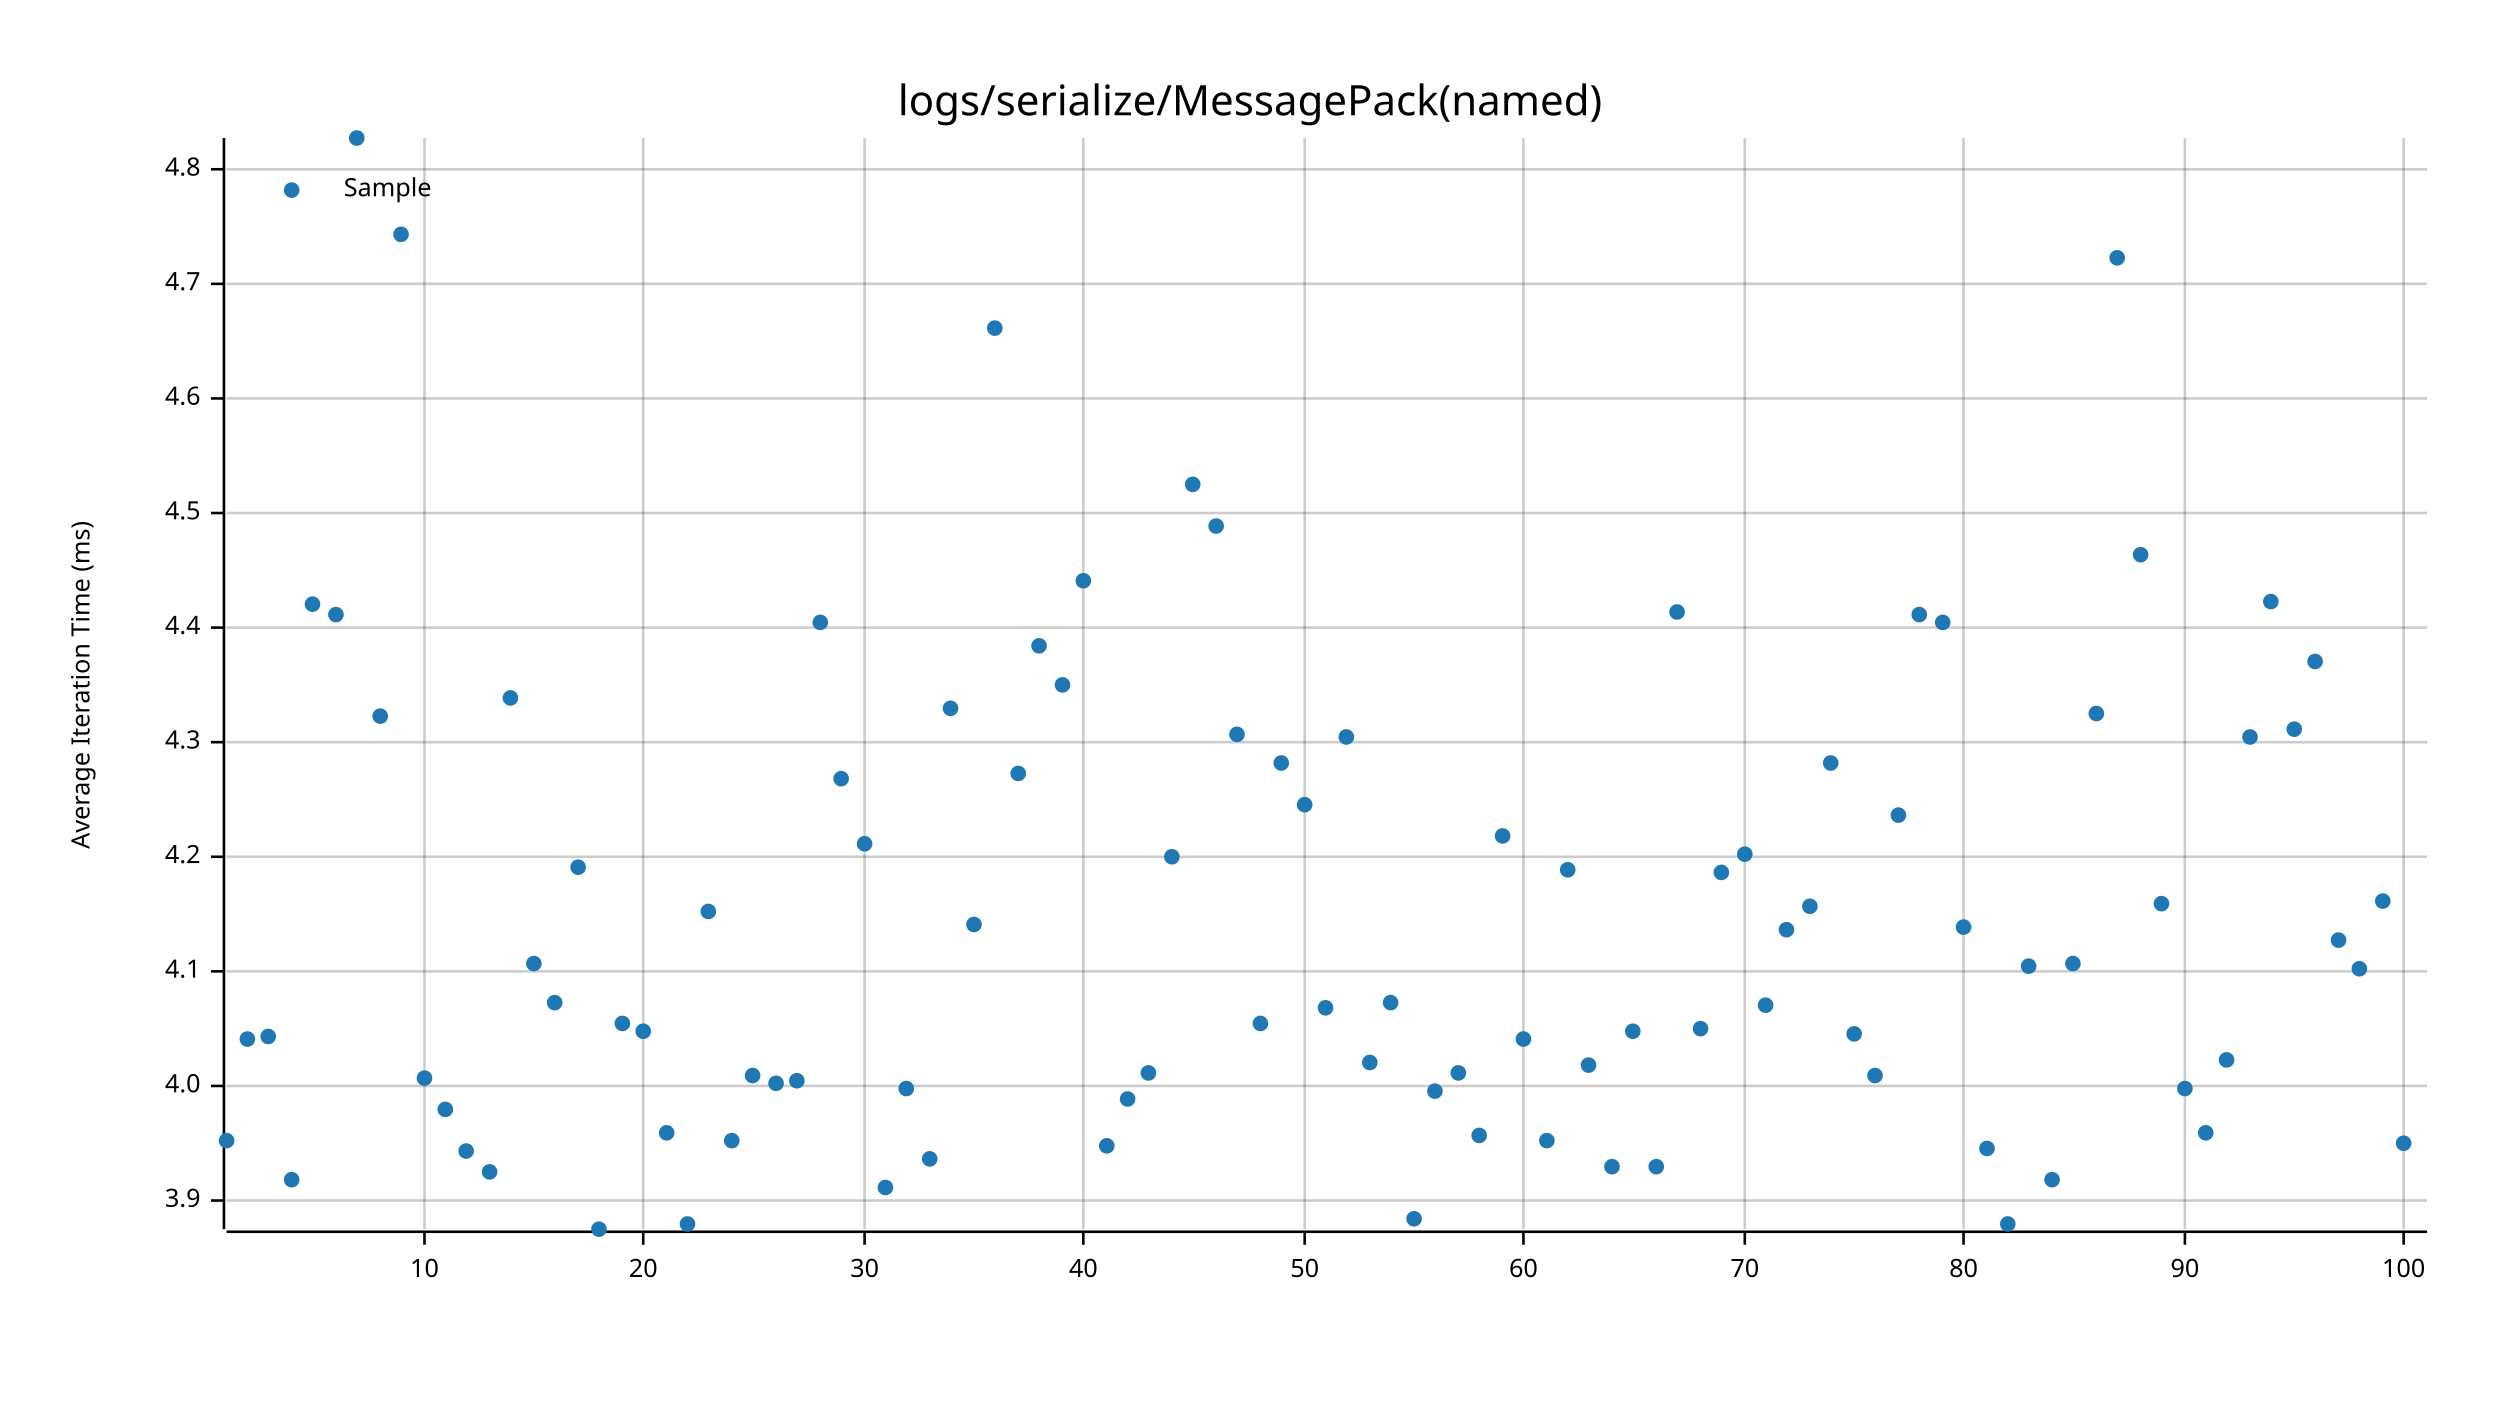
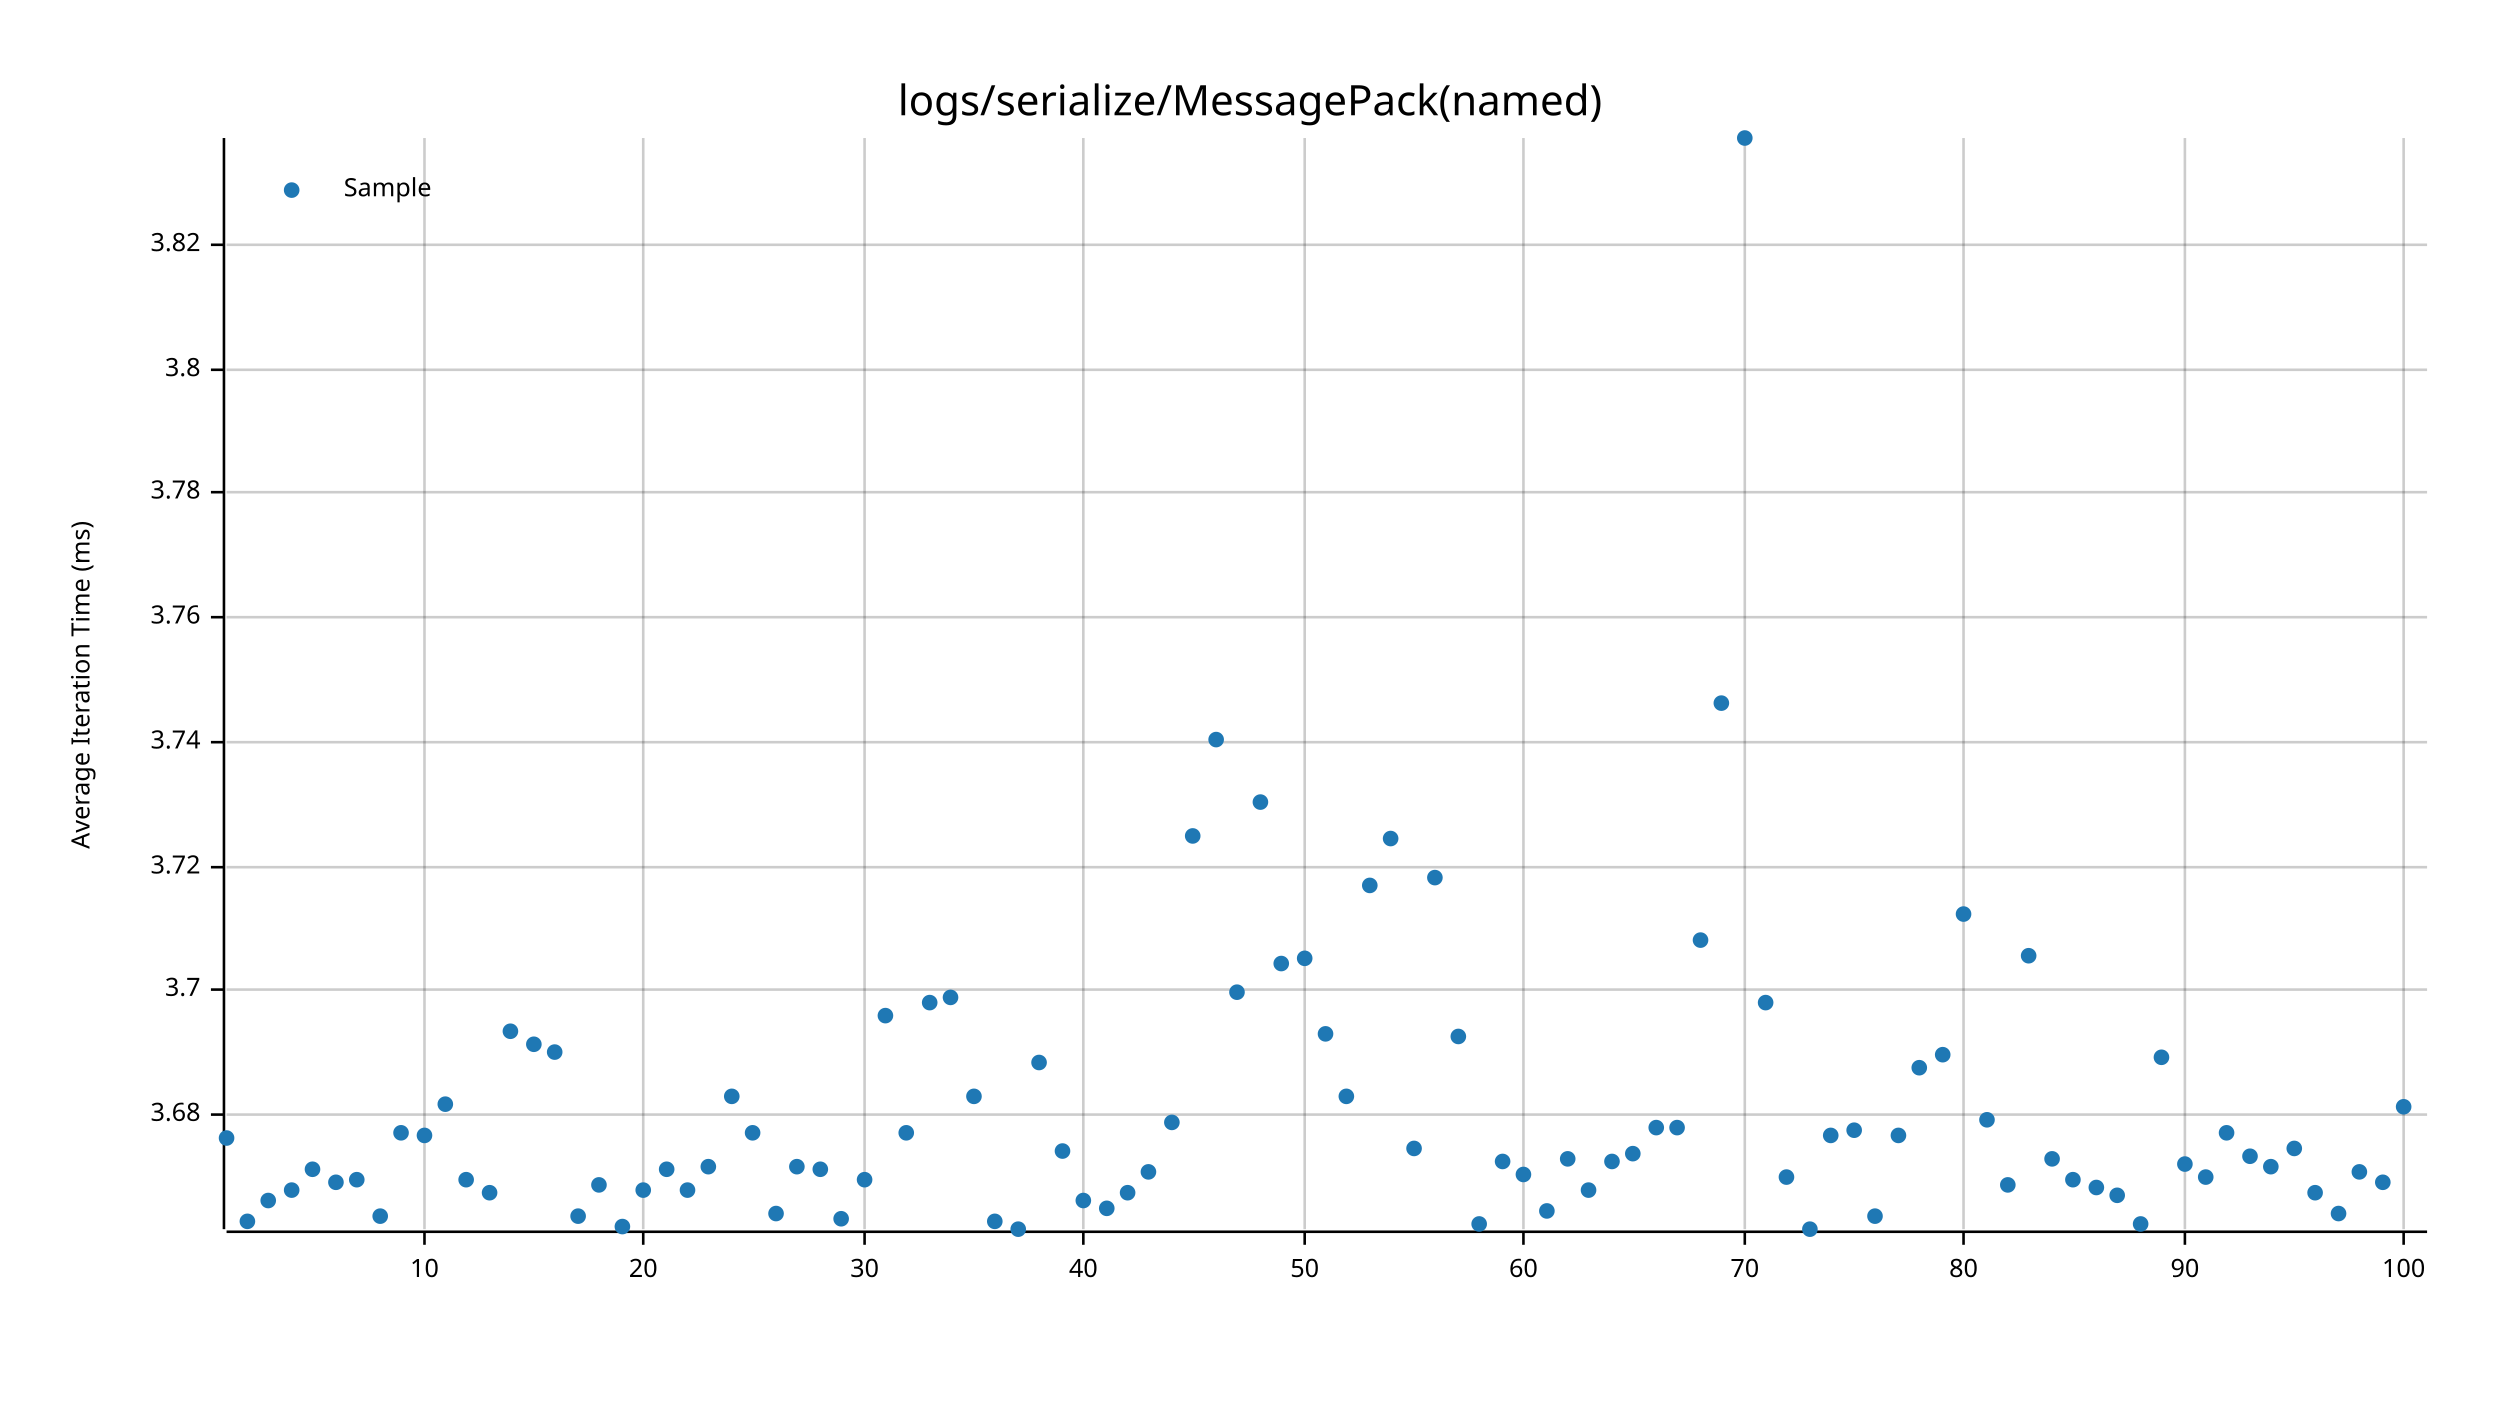
<svg xmlns="http://www.w3.org/2000/svg" style="background-color:#EEE;" width="960" height="540" viewBox="0 0 960 540">
  <text x="480" y="32" dy="0.76em" text-anchor="middle" font-family="sans-serif" font-size="16.129" opacity="1" fill="#000000">
logs/serialize/MessagePack(named)
</text>
  <text x="27" y="263" dy="0.76em" text-anchor="middle" font-family="sans-serif" font-size="9.677" opacity="1" fill="#000000" transform="rotate(270, 27, 263)">
Average Iteration Time (ms)
</text>
  <line opacity="0.2" stroke="#000000" stroke-width="1" x1="163" y1="472" x2="163" y2="53" />
  <line opacity="0.2" stroke="#000000" stroke-width="1" x1="247" y1="472" x2="247" y2="53" />
  <line opacity="0.2" stroke="#000000" stroke-width="1" x1="332" y1="472" x2="332" y2="53" />
  <line opacity="0.2" stroke="#000000" stroke-width="1" x1="416" y1="472" x2="416" y2="53" />
  <line opacity="0.2" stroke="#000000" stroke-width="1" x1="501" y1="472" x2="501" y2="53" />
  <line opacity="0.2" stroke="#000000" stroke-width="1" x1="585" y1="472" x2="585" y2="53" />
  <line opacity="0.2" stroke="#000000" stroke-width="1" x1="670" y1="472" x2="670" y2="53" />
  <line opacity="0.2" stroke="#000000" stroke-width="1" x1="754" y1="472" x2="754" y2="53" />
  <line opacity="0.2" stroke="#000000" stroke-width="1" x1="839" y1="472" x2="839" y2="53" />
  <line opacity="0.2" stroke="#000000" stroke-width="1" x1="923" y1="472" x2="923" y2="53" />
-   <line opacity="0.2" stroke="#000000" stroke-width="1" x1="87" y1="461" x2="932" y2="461" />
-   <line opacity="0.2" stroke="#000000" stroke-width="1" x1="87" y1="417" x2="932" y2="417" />
-   <line opacity="0.2" stroke="#000000" stroke-width="1" x1="87" y1="373" x2="932" y2="373" />
-   <line opacity="0.2" stroke="#000000" stroke-width="1" x1="87" y1="329" x2="932" y2="329" />
+   <line opacity="0.2" stroke="#000000" stroke-width="1" x1="87" y1="428" x2="932" y2="428" />
+   <line opacity="0.2" stroke="#000000" stroke-width="1" x1="87" y1="380" x2="932" y2="380" />
+   <line opacity="0.2" stroke="#000000" stroke-width="1" x1="87" y1="333" x2="932" y2="333" />
  <line opacity="0.2" stroke="#000000" stroke-width="1" x1="87" y1="285" x2="932" y2="285" />
-   <line opacity="0.2" stroke="#000000" stroke-width="1" x1="87" y1="241" x2="932" y2="241" />
-   <line opacity="0.2" stroke="#000000" stroke-width="1" x1="87" y1="197" x2="932" y2="197" />
-   <line opacity="0.2" stroke="#000000" stroke-width="1" x1="87" y1="153" x2="932" y2="153" />
-   <line opacity="0.2" stroke="#000000" stroke-width="1" x1="87" y1="109" x2="932" y2="109" />
-   <line opacity="0.2" stroke="#000000" stroke-width="1" x1="87" y1="65" x2="932" y2="65" />
+   <line opacity="0.2" stroke="#000000" stroke-width="1" x1="87" y1="237" x2="932" y2="237" />
+   <line opacity="0.2" stroke="#000000" stroke-width="1" x1="87" y1="189" x2="932" y2="189" />
+   <line opacity="0.2" stroke="#000000" stroke-width="1" x1="87" y1="142" x2="932" y2="142" />
+   <line opacity="0.2" stroke="#000000" stroke-width="1" x1="87" y1="94" x2="932" y2="94" />
  <polyline fill="none" opacity="1" stroke="#000000" stroke-width="1" points="86,53 86,472 " />
-   <text x="77" y="461" dy="0.5ex" text-anchor="end" font-family="sans-serif" font-size="9.677" opacity="1" fill="#000000">
- 3.9
- </text>
-   <polyline fill="none" opacity="1" stroke="#000000" stroke-width="1" points="81,461 86,461 " />
-   <text x="77" y="417" dy="0.5ex" text-anchor="end" font-family="sans-serif" font-size="9.677" opacity="1" fill="#000000">
- 4.0
- </text>
-   <polyline fill="none" opacity="1" stroke="#000000" stroke-width="1" points="81,417 86,417 " />
-   <text x="77" y="373" dy="0.5ex" text-anchor="end" font-family="sans-serif" font-size="9.677" opacity="1" fill="#000000">
- 4.1
- </text>
-   <polyline fill="none" opacity="1" stroke="#000000" stroke-width="1" points="81,373 86,373 " />
-   <text x="77" y="329" dy="0.5ex" text-anchor="end" font-family="sans-serif" font-size="9.677" opacity="1" fill="#000000">
- 4.2
- </text>
-   <polyline fill="none" opacity="1" stroke="#000000" stroke-width="1" points="81,329 86,329 " />
+   <text x="77" y="428" dy="0.5ex" text-anchor="end" font-family="sans-serif" font-size="9.677" opacity="1" fill="#000000">
+ 3.68
+ </text>
+   <polyline fill="none" opacity="1" stroke="#000000" stroke-width="1" points="81,428 86,428 " />
+   <text x="77" y="380" dy="0.5ex" text-anchor="end" font-family="sans-serif" font-size="9.677" opacity="1" fill="#000000">
+ 3.7
+ </text>
+   <polyline fill="none" opacity="1" stroke="#000000" stroke-width="1" points="81,380 86,380 " />
+   <text x="77" y="333" dy="0.5ex" text-anchor="end" font-family="sans-serif" font-size="9.677" opacity="1" fill="#000000">
+ 3.72
+ </text>
+   <polyline fill="none" opacity="1" stroke="#000000" stroke-width="1" points="81,333 86,333 " />
  <text x="77" y="285" dy="0.5ex" text-anchor="end" font-family="sans-serif" font-size="9.677" opacity="1" fill="#000000">
- 4.3
+ 3.74
</text>
  <polyline fill="none" opacity="1" stroke="#000000" stroke-width="1" points="81,285 86,285 " />
-   <text x="77" y="241" dy="0.5ex" text-anchor="end" font-family="sans-serif" font-size="9.677" opacity="1" fill="#000000">
- 4.4
- </text>
-   <polyline fill="none" opacity="1" stroke="#000000" stroke-width="1" points="81,241 86,241 " />
-   <text x="77" y="197" dy="0.5ex" text-anchor="end" font-family="sans-serif" font-size="9.677" opacity="1" fill="#000000">
- 4.5
- </text>
-   <polyline fill="none" opacity="1" stroke="#000000" stroke-width="1" points="81,197 86,197 " />
-   <text x="77" y="153" dy="0.5ex" text-anchor="end" font-family="sans-serif" font-size="9.677" opacity="1" fill="#000000">
- 4.6
- </text>
-   <polyline fill="none" opacity="1" stroke="#000000" stroke-width="1" points="81,153 86,153 " />
-   <text x="77" y="109" dy="0.5ex" text-anchor="end" font-family="sans-serif" font-size="9.677" opacity="1" fill="#000000">
- 4.7
- </text>
-   <polyline fill="none" opacity="1" stroke="#000000" stroke-width="1" points="81,109 86,109 " />
-   <text x="77" y="65" dy="0.5ex" text-anchor="end" font-family="sans-serif" font-size="9.677" opacity="1" fill="#000000">
- 4.8
- </text>
-   <polyline fill="none" opacity="1" stroke="#000000" stroke-width="1" points="81,65 86,65 " />
+   <text x="77" y="237" dy="0.5ex" text-anchor="end" font-family="sans-serif" font-size="9.677" opacity="1" fill="#000000">
+ 3.76
+ </text>
+   <polyline fill="none" opacity="1" stroke="#000000" stroke-width="1" points="81,237 86,237 " />
+   <text x="77" y="189" dy="0.5ex" text-anchor="end" font-family="sans-serif" font-size="9.677" opacity="1" fill="#000000">
+ 3.78
+ </text>
+   <polyline fill="none" opacity="1" stroke="#000000" stroke-width="1" points="81,189 86,189 " />
+   <text x="77" y="142" dy="0.5ex" text-anchor="end" font-family="sans-serif" font-size="9.677" opacity="1" fill="#000000">
+ 3.8
+ </text>
+   <polyline fill="none" opacity="1" stroke="#000000" stroke-width="1" points="81,142 86,142 " />
+   <text x="77" y="94" dy="0.5ex" text-anchor="end" font-family="sans-serif" font-size="9.677" opacity="1" fill="#000000">
+ 3.82
+ </text>
+   <polyline fill="none" opacity="1" stroke="#000000" stroke-width="1" points="81,94 86,94 " />
  <polyline fill="none" opacity="1" stroke="#000000" stroke-width="1" points="87,473 932,473 " />
  <text x="163" y="483" dy="0.76em" text-anchor="middle" font-family="sans-serif" font-size="9.677" opacity="1" fill="#000000">
10
</text>
  <polyline fill="none" opacity="1" stroke="#000000" stroke-width="1" points="163,473 163,478 " />
  <text x="247" y="483" dy="0.76em" text-anchor="middle" font-family="sans-serif" font-size="9.677" opacity="1" fill="#000000">
20
</text>
  <polyline fill="none" opacity="1" stroke="#000000" stroke-width="1" points="247,473 247,478 " />
  <text x="332" y="483" dy="0.76em" text-anchor="middle" font-family="sans-serif" font-size="9.677" opacity="1" fill="#000000">
30
</text>
  <polyline fill="none" opacity="1" stroke="#000000" stroke-width="1" points="332,473 332,478 " />
  <text x="416" y="483" dy="0.76em" text-anchor="middle" font-family="sans-serif" font-size="9.677" opacity="1" fill="#000000">
40
</text>
  <polyline fill="none" opacity="1" stroke="#000000" stroke-width="1" points="416,473 416,478 " />
  <text x="501" y="483" dy="0.76em" text-anchor="middle" font-family="sans-serif" font-size="9.677" opacity="1" fill="#000000">
50
</text>
  <polyline fill="none" opacity="1" stroke="#000000" stroke-width="1" points="501,473 501,478 " />
  <text x="585" y="483" dy="0.76em" text-anchor="middle" font-family="sans-serif" font-size="9.677" opacity="1" fill="#000000">
60
</text>
  <polyline fill="none" opacity="1" stroke="#000000" stroke-width="1" points="585,473 585,478 " />
  <text x="670" y="483" dy="0.76em" text-anchor="middle" font-family="sans-serif" font-size="9.677" opacity="1" fill="#000000">
70
</text>
  <polyline fill="none" opacity="1" stroke="#000000" stroke-width="1" points="670,473 670,478 " />
  <text x="754" y="483" dy="0.76em" text-anchor="middle" font-family="sans-serif" font-size="9.677" opacity="1" fill="#000000">
80
</text>
  <polyline fill="none" opacity="1" stroke="#000000" stroke-width="1" points="754,473 754,478 " />
  <text x="839" y="483" dy="0.76em" text-anchor="middle" font-family="sans-serif" font-size="9.677" opacity="1" fill="#000000">
90
</text>
  <polyline fill="none" opacity="1" stroke="#000000" stroke-width="1" points="839,473 839,478 " />
  <text x="923" y="483" dy="0.76em" text-anchor="middle" font-family="sans-serif" font-size="9.677" opacity="1" fill="#000000">
100
</text>
  <polyline fill="none" opacity="1" stroke="#000000" stroke-width="1" points="923,473 923,478 " />
-   <circle cx="87" cy="438" r="3" opacity="1" fill="#1F78B4" stroke="none" stroke-width="1" />
-   <circle cx="95" cy="399" r="3" opacity="1" fill="#1F78B4" stroke="none" stroke-width="1" />
-   <circle cx="103" cy="398" r="3" opacity="1" fill="#1F78B4" stroke="none" stroke-width="1" />
-   <circle cx="112" cy="453" r="3" opacity="1" fill="#1F78B4" stroke="none" stroke-width="1" />
-   <circle cx="120" cy="232" r="3" opacity="1" fill="#1F78B4" stroke="none" stroke-width="1" />
-   <circle cx="129" cy="236" r="3" opacity="1" fill="#1F78B4" stroke="none" stroke-width="1" />
-   <circle cx="137" cy="53" r="3" opacity="1" fill="#1F78B4" stroke="none" stroke-width="1" />
-   <circle cx="146" cy="275" r="3" opacity="1" fill="#1F78B4" stroke="none" stroke-width="1" />
-   <circle cx="154" cy="90" r="3" opacity="1" fill="#1F78B4" stroke="none" stroke-width="1" />
-   <circle cx="163" cy="414" r="3" opacity="1" fill="#1F78B4" stroke="none" stroke-width="1" />
-   <circle cx="171" cy="426" r="3" opacity="1" fill="#1F78B4" stroke="none" stroke-width="1" />
-   <circle cx="179" cy="442" r="3" opacity="1" fill="#1F78B4" stroke="none" stroke-width="1" />
-   <circle cx="188" cy="450" r="3" opacity="1" fill="#1F78B4" stroke="none" stroke-width="1" />
-   <circle cx="196" cy="268" r="3" opacity="1" fill="#1F78B4" stroke="none" stroke-width="1" />
-   <circle cx="205" cy="370" r="3" opacity="1" fill="#1F78B4" stroke="none" stroke-width="1" />
-   <circle cx="213" cy="385" r="3" opacity="1" fill="#1F78B4" stroke="none" stroke-width="1" />
-   <circle cx="222" cy="333" r="3" opacity="1" fill="#1F78B4" stroke="none" stroke-width="1" />
-   <circle cx="230" cy="472" r="3" opacity="1" fill="#1F78B4" stroke="none" stroke-width="1" />
-   <circle cx="239" cy="393" r="3" opacity="1" fill="#1F78B4" stroke="none" stroke-width="1" />
-   <circle cx="247" cy="396" r="3" opacity="1" fill="#1F78B4" stroke="none" stroke-width="1" />
-   <circle cx="256" cy="435" r="3" opacity="1" fill="#1F78B4" stroke="none" stroke-width="1" />
-   <circle cx="264" cy="470" r="3" opacity="1" fill="#1F78B4" stroke="none" stroke-width="1" />
-   <circle cx="272" cy="350" r="3" opacity="1" fill="#1F78B4" stroke="none" stroke-width="1" />
-   <circle cx="281" cy="438" r="3" opacity="1" fill="#1F78B4" stroke="none" stroke-width="1" />
-   <circle cx="289" cy="413" r="3" opacity="1" fill="#1F78B4" stroke="none" stroke-width="1" />
-   <circle cx="298" cy="416" r="3" opacity="1" fill="#1F78B4" stroke="none" stroke-width="1" />
-   <circle cx="306" cy="415" r="3" opacity="1" fill="#1F78B4" stroke="none" stroke-width="1" />
-   <circle cx="315" cy="239" r="3" opacity="1" fill="#1F78B4" stroke="none" stroke-width="1" />
-   <circle cx="323" cy="299" r="3" opacity="1" fill="#1F78B4" stroke="none" stroke-width="1" />
-   <circle cx="332" cy="324" r="3" opacity="1" fill="#1F78B4" stroke="none" stroke-width="1" />
-   <circle cx="340" cy="456" r="3" opacity="1" fill="#1F78B4" stroke="none" stroke-width="1" />
-   <circle cx="348" cy="418" r="3" opacity="1" fill="#1F78B4" stroke="none" stroke-width="1" />
-   <circle cx="357" cy="445" r="3" opacity="1" fill="#1F78B4" stroke="none" stroke-width="1" />
-   <circle cx="365" cy="272" r="3" opacity="1" fill="#1F78B4" stroke="none" stroke-width="1" />
-   <circle cx="374" cy="355" r="3" opacity="1" fill="#1F78B4" stroke="none" stroke-width="1" />
-   <circle cx="382" cy="126" r="3" opacity="1" fill="#1F78B4" stroke="none" stroke-width="1" />
-   <circle cx="391" cy="297" r="3" opacity="1" fill="#1F78B4" stroke="none" stroke-width="1" />
-   <circle cx="399" cy="248" r="3" opacity="1" fill="#1F78B4" stroke="none" stroke-width="1" />
-   <circle cx="408" cy="263" r="3" opacity="1" fill="#1F78B4" stroke="none" stroke-width="1" />
-   <circle cx="416" cy="223" r="3" opacity="1" fill="#1F78B4" stroke="none" stroke-width="1" />
-   <circle cx="425" cy="440" r="3" opacity="1" fill="#1F78B4" stroke="none" stroke-width="1" />
-   <circle cx="433" cy="422" r="3" opacity="1" fill="#1F78B4" stroke="none" stroke-width="1" />
-   <circle cx="441" cy="412" r="3" opacity="1" fill="#1F78B4" stroke="none" stroke-width="1" />
-   <circle cx="450" cy="329" r="3" opacity="1" fill="#1F78B4" stroke="none" stroke-width="1" />
-   <circle cx="458" cy="186" r="3" opacity="1" fill="#1F78B4" stroke="none" stroke-width="1" />
-   <circle cx="467" cy="202" r="3" opacity="1" fill="#1F78B4" stroke="none" stroke-width="1" />
-   <circle cx="475" cy="282" r="3" opacity="1" fill="#1F78B4" stroke="none" stroke-width="1" />
-   <circle cx="484" cy="393" r="3" opacity="1" fill="#1F78B4" stroke="none" stroke-width="1" />
-   <circle cx="492" cy="293" r="3" opacity="1" fill="#1F78B4" stroke="none" stroke-width="1" />
-   <circle cx="501" cy="309" r="3" opacity="1" fill="#1F78B4" stroke="none" stroke-width="1" />
-   <circle cx="509" cy="387" r="3" opacity="1" fill="#1F78B4" stroke="none" stroke-width="1" />
-   <circle cx="517" cy="283" r="3" opacity="1" fill="#1F78B4" stroke="none" stroke-width="1" />
-   <circle cx="526" cy="408" r="3" opacity="1" fill="#1F78B4" stroke="none" stroke-width="1" />
-   <circle cx="534" cy="385" r="3" opacity="1" fill="#1F78B4" stroke="none" stroke-width="1" />
-   <circle cx="543" cy="468" r="3" opacity="1" fill="#1F78B4" stroke="none" stroke-width="1" />
-   <circle cx="551" cy="419" r="3" opacity="1" fill="#1F78B4" stroke="none" stroke-width="1" />
-   <circle cx="560" cy="412" r="3" opacity="1" fill="#1F78B4" stroke="none" stroke-width="1" />
-   <circle cx="568" cy="436" r="3" opacity="1" fill="#1F78B4" stroke="none" stroke-width="1" />
-   <circle cx="577" cy="321" r="3" opacity="1" fill="#1F78B4" stroke="none" stroke-width="1" />
-   <circle cx="585" cy="399" r="3" opacity="1" fill="#1F78B4" stroke="none" stroke-width="1" />
-   <circle cx="594" cy="438" r="3" opacity="1" fill="#1F78B4" stroke="none" stroke-width="1" />
-   <circle cx="602" cy="334" r="3" opacity="1" fill="#1F78B4" stroke="none" stroke-width="1" />
-   <circle cx="610" cy="409" r="3" opacity="1" fill="#1F78B4" stroke="none" stroke-width="1" />
-   <circle cx="619" cy="448" r="3" opacity="1" fill="#1F78B4" stroke="none" stroke-width="1" />
-   <circle cx="627" cy="396" r="3" opacity="1" fill="#1F78B4" stroke="none" stroke-width="1" />
-   <circle cx="636" cy="448" r="3" opacity="1" fill="#1F78B4" stroke="none" stroke-width="1" />
-   <circle cx="644" cy="235" r="3" opacity="1" fill="#1F78B4" stroke="none" stroke-width="1" />
-   <circle cx="653" cy="395" r="3" opacity="1" fill="#1F78B4" stroke="none" stroke-width="1" />
-   <circle cx="661" cy="335" r="3" opacity="1" fill="#1F78B4" stroke="none" stroke-width="1" />
-   <circle cx="670" cy="328" r="3" opacity="1" fill="#1F78B4" stroke="none" stroke-width="1" />
-   <circle cx="678" cy="386" r="3" opacity="1" fill="#1F78B4" stroke="none" stroke-width="1" />
-   <circle cx="686" cy="357" r="3" opacity="1" fill="#1F78B4" stroke="none" stroke-width="1" />
-   <circle cx="695" cy="348" r="3" opacity="1" fill="#1F78B4" stroke="none" stroke-width="1" />
-   <circle cx="703" cy="293" r="3" opacity="1" fill="#1F78B4" stroke="none" stroke-width="1" />
-   <circle cx="712" cy="397" r="3" opacity="1" fill="#1F78B4" stroke="none" stroke-width="1" />
-   <circle cx="720" cy="413" r="3" opacity="1" fill="#1F78B4" stroke="none" stroke-width="1" />
-   <circle cx="729" cy="313" r="3" opacity="1" fill="#1F78B4" stroke="none" stroke-width="1" />
-   <circle cx="737" cy="236" r="3" opacity="1" fill="#1F78B4" stroke="none" stroke-width="1" />
-   <circle cx="746" cy="239" r="3" opacity="1" fill="#1F78B4" stroke="none" stroke-width="1" />
-   <circle cx="754" cy="356" r="3" opacity="1" fill="#1F78B4" stroke="none" stroke-width="1" />
-   <circle cx="763" cy="441" r="3" opacity="1" fill="#1F78B4" stroke="none" stroke-width="1" />
-   <circle cx="771" cy="470" r="3" opacity="1" fill="#1F78B4" stroke="none" stroke-width="1" />
-   <circle cx="779" cy="371" r="3" opacity="1" fill="#1F78B4" stroke="none" stroke-width="1" />
-   <circle cx="788" cy="453" r="3" opacity="1" fill="#1F78B4" stroke="none" stroke-width="1" />
-   <circle cx="796" cy="370" r="3" opacity="1" fill="#1F78B4" stroke="none" stroke-width="1" />
-   <circle cx="805" cy="274" r="3" opacity="1" fill="#1F78B4" stroke="none" stroke-width="1" />
-   <circle cx="813" cy="99" r="3" opacity="1" fill="#1F78B4" stroke="none" stroke-width="1" />
-   <circle cx="822" cy="213" r="3" opacity="1" fill="#1F78B4" stroke="none" stroke-width="1" />
-   <circle cx="830" cy="347" r="3" opacity="1" fill="#1F78B4" stroke="none" stroke-width="1" />
-   <circle cx="839" cy="418" r="3" opacity="1" fill="#1F78B4" stroke="none" stroke-width="1" />
-   <circle cx="847" cy="435" r="3" opacity="1" fill="#1F78B4" stroke="none" stroke-width="1" />
-   <circle cx="855" cy="407" r="3" opacity="1" fill="#1F78B4" stroke="none" stroke-width="1" />
-   <circle cx="864" cy="283" r="3" opacity="1" fill="#1F78B4" stroke="none" stroke-width="1" />
-   <circle cx="872" cy="231" r="3" opacity="1" fill="#1F78B4" stroke="none" stroke-width="1" />
-   <circle cx="881" cy="280" r="3" opacity="1" fill="#1F78B4" stroke="none" stroke-width="1" />
-   <circle cx="889" cy="254" r="3" opacity="1" fill="#1F78B4" stroke="none" stroke-width="1" />
-   <circle cx="898" cy="361" r="3" opacity="1" fill="#1F78B4" stroke="none" stroke-width="1" />
-   <circle cx="906" cy="372" r="3" opacity="1" fill="#1F78B4" stroke="none" stroke-width="1" />
-   <circle cx="915" cy="346" r="3" opacity="1" fill="#1F78B4" stroke="none" stroke-width="1" />
-   <circle cx="923" cy="439" r="3" opacity="1" fill="#1F78B4" stroke="none" stroke-width="1" />
+   <circle cx="87" cy="437" r="3" opacity="1" fill="#1F78B4" stroke="none" stroke-width="1" />
+   <circle cx="95" cy="469" r="3" opacity="1" fill="#1F78B4" stroke="none" stroke-width="1" />
+   <circle cx="103" cy="461" r="3" opacity="1" fill="#1F78B4" stroke="none" stroke-width="1" />
+   <circle cx="112" cy="457" r="3" opacity="1" fill="#1F78B4" stroke="none" stroke-width="1" />
+   <circle cx="120" cy="449" r="3" opacity="1" fill="#1F78B4" stroke="none" stroke-width="1" />
+   <circle cx="129" cy="454" r="3" opacity="1" fill="#1F78B4" stroke="none" stroke-width="1" />
+   <circle cx="137" cy="453" r="3" opacity="1" fill="#1F78B4" stroke="none" stroke-width="1" />
+   <circle cx="146" cy="467" r="3" opacity="1" fill="#1F78B4" stroke="none" stroke-width="1" />
+   <circle cx="154" cy="435" r="3" opacity="1" fill="#1F78B4" stroke="none" stroke-width="1" />
+   <circle cx="163" cy="436" r="3" opacity="1" fill="#1F78B4" stroke="none" stroke-width="1" />
+   <circle cx="171" cy="424" r="3" opacity="1" fill="#1F78B4" stroke="none" stroke-width="1" />
+   <circle cx="179" cy="453" r="3" opacity="1" fill="#1F78B4" stroke="none" stroke-width="1" />
+   <circle cx="188" cy="458" r="3" opacity="1" fill="#1F78B4" stroke="none" stroke-width="1" />
+   <circle cx="196" cy="396" r="3" opacity="1" fill="#1F78B4" stroke="none" stroke-width="1" />
+   <circle cx="205" cy="401" r="3" opacity="1" fill="#1F78B4" stroke="none" stroke-width="1" />
+   <circle cx="213" cy="404" r="3" opacity="1" fill="#1F78B4" stroke="none" stroke-width="1" />
+   <circle cx="222" cy="467" r="3" opacity="1" fill="#1F78B4" stroke="none" stroke-width="1" />
+   <circle cx="230" cy="455" r="3" opacity="1" fill="#1F78B4" stroke="none" stroke-width="1" />
+   <circle cx="239" cy="471" r="3" opacity="1" fill="#1F78B4" stroke="none" stroke-width="1" />
+   <circle cx="247" cy="457" r="3" opacity="1" fill="#1F78B4" stroke="none" stroke-width="1" />
+   <circle cx="256" cy="449" r="3" opacity="1" fill="#1F78B4" stroke="none" stroke-width="1" />
+   <circle cx="264" cy="457" r="3" opacity="1" fill="#1F78B4" stroke="none" stroke-width="1" />
+   <circle cx="272" cy="448" r="3" opacity="1" fill="#1F78B4" stroke="none" stroke-width="1" />
+   <circle cx="281" cy="421" r="3" opacity="1" fill="#1F78B4" stroke="none" stroke-width="1" />
+   <circle cx="289" cy="435" r="3" opacity="1" fill="#1F78B4" stroke="none" stroke-width="1" />
+   <circle cx="298" cy="466" r="3" opacity="1" fill="#1F78B4" stroke="none" stroke-width="1" />
+   <circle cx="306" cy="448" r="3" opacity="1" fill="#1F78B4" stroke="none" stroke-width="1" />
+   <circle cx="315" cy="449" r="3" opacity="1" fill="#1F78B4" stroke="none" stroke-width="1" />
+   <circle cx="323" cy="468" r="3" opacity="1" fill="#1F78B4" stroke="none" stroke-width="1" />
+   <circle cx="332" cy="453" r="3" opacity="1" fill="#1F78B4" stroke="none" stroke-width="1" />
+   <circle cx="340" cy="390" r="3" opacity="1" fill="#1F78B4" stroke="none" stroke-width="1" />
+   <circle cx="348" cy="435" r="3" opacity="1" fill="#1F78B4" stroke="none" stroke-width="1" />
+   <circle cx="357" cy="385" r="3" opacity="1" fill="#1F78B4" stroke="none" stroke-width="1" />
+   <circle cx="365" cy="383" r="3" opacity="1" fill="#1F78B4" stroke="none" stroke-width="1" />
+   <circle cx="374" cy="421" r="3" opacity="1" fill="#1F78B4" stroke="none" stroke-width="1" />
+   <circle cx="382" cy="469" r="3" opacity="1" fill="#1F78B4" stroke="none" stroke-width="1" />
+   <circle cx="391" cy="472" r="3" opacity="1" fill="#1F78B4" stroke="none" stroke-width="1" />
+   <circle cx="399" cy="408" r="3" opacity="1" fill="#1F78B4" stroke="none" stroke-width="1" />
+   <circle cx="408" cy="442" r="3" opacity="1" fill="#1F78B4" stroke="none" stroke-width="1" />
+   <circle cx="416" cy="461" r="3" opacity="1" fill="#1F78B4" stroke="none" stroke-width="1" />
+   <circle cx="425" cy="464" r="3" opacity="1" fill="#1F78B4" stroke="none" stroke-width="1" />
+   <circle cx="433" cy="458" r="3" opacity="1" fill="#1F78B4" stroke="none" stroke-width="1" />
+   <circle cx="441" cy="450" r="3" opacity="1" fill="#1F78B4" stroke="none" stroke-width="1" />
+   <circle cx="450" cy="431" r="3" opacity="1" fill="#1F78B4" stroke="none" stroke-width="1" />
+   <circle cx="458" cy="321" r="3" opacity="1" fill="#1F78B4" stroke="none" stroke-width="1" />
+   <circle cx="467" cy="284" r="3" opacity="1" fill="#1F78B4" stroke="none" stroke-width="1" />
+   <circle cx="475" cy="381" r="3" opacity="1" fill="#1F78B4" stroke="none" stroke-width="1" />
+   <circle cx="484" cy="308" r="3" opacity="1" fill="#1F78B4" stroke="none" stroke-width="1" />
+   <circle cx="492" cy="370" r="3" opacity="1" fill="#1F78B4" stroke="none" stroke-width="1" />
+   <circle cx="501" cy="368" r="3" opacity="1" fill="#1F78B4" stroke="none" stroke-width="1" />
+   <circle cx="509" cy="397" r="3" opacity="1" fill="#1F78B4" stroke="none" stroke-width="1" />
+   <circle cx="517" cy="421" r="3" opacity="1" fill="#1F78B4" stroke="none" stroke-width="1" />
+   <circle cx="526" cy="340" r="3" opacity="1" fill="#1F78B4" stroke="none" stroke-width="1" />
+   <circle cx="534" cy="322" r="3" opacity="1" fill="#1F78B4" stroke="none" stroke-width="1" />
+   <circle cx="543" cy="441" r="3" opacity="1" fill="#1F78B4" stroke="none" stroke-width="1" />
+   <circle cx="551" cy="337" r="3" opacity="1" fill="#1F78B4" stroke="none" stroke-width="1" />
+   <circle cx="560" cy="398" r="3" opacity="1" fill="#1F78B4" stroke="none" stroke-width="1" />
+   <circle cx="568" cy="470" r="3" opacity="1" fill="#1F78B4" stroke="none" stroke-width="1" />
+   <circle cx="577" cy="446" r="3" opacity="1" fill="#1F78B4" stroke="none" stroke-width="1" />
+   <circle cx="585" cy="451" r="3" opacity="1" fill="#1F78B4" stroke="none" stroke-width="1" />
+   <circle cx="594" cy="465" r="3" opacity="1" fill="#1F78B4" stroke="none" stroke-width="1" />
+   <circle cx="602" cy="445" r="3" opacity="1" fill="#1F78B4" stroke="none" stroke-width="1" />
+   <circle cx="610" cy="457" r="3" opacity="1" fill="#1F78B4" stroke="none" stroke-width="1" />
+   <circle cx="619" cy="446" r="3" opacity="1" fill="#1F78B4" stroke="none" stroke-width="1" />
+   <circle cx="627" cy="443" r="3" opacity="1" fill="#1F78B4" stroke="none" stroke-width="1" />
+   <circle cx="636" cy="433" r="3" opacity="1" fill="#1F78B4" stroke="none" stroke-width="1" />
+   <circle cx="644" cy="433" r="3" opacity="1" fill="#1F78B4" stroke="none" stroke-width="1" />
+   <circle cx="653" cy="361" r="3" opacity="1" fill="#1F78B4" stroke="none" stroke-width="1" />
+   <circle cx="661" cy="270" r="3" opacity="1" fill="#1F78B4" stroke="none" stroke-width="1" />
+   <circle cx="670" cy="53" r="3" opacity="1" fill="#1F78B4" stroke="none" stroke-width="1" />
+   <circle cx="678" cy="385" r="3" opacity="1" fill="#1F78B4" stroke="none" stroke-width="1" />
+   <circle cx="686" cy="452" r="3" opacity="1" fill="#1F78B4" stroke="none" stroke-width="1" />
+   <circle cx="695" cy="472" r="3" opacity="1" fill="#1F78B4" stroke="none" stroke-width="1" />
+   <circle cx="703" cy="436" r="3" opacity="1" fill="#1F78B4" stroke="none" stroke-width="1" />
+   <circle cx="712" cy="434" r="3" opacity="1" fill="#1F78B4" stroke="none" stroke-width="1" />
+   <circle cx="720" cy="467" r="3" opacity="1" fill="#1F78B4" stroke="none" stroke-width="1" />
+   <circle cx="729" cy="436" r="3" opacity="1" fill="#1F78B4" stroke="none" stroke-width="1" />
+   <circle cx="737" cy="410" r="3" opacity="1" fill="#1F78B4" stroke="none" stroke-width="1" />
+   <circle cx="746" cy="405" r="3" opacity="1" fill="#1F78B4" stroke="none" stroke-width="1" />
+   <circle cx="754" cy="351" r="3" opacity="1" fill="#1F78B4" stroke="none" stroke-width="1" />
+   <circle cx="763" cy="430" r="3" opacity="1" fill="#1F78B4" stroke="none" stroke-width="1" />
+   <circle cx="771" cy="455" r="3" opacity="1" fill="#1F78B4" stroke="none" stroke-width="1" />
+   <circle cx="779" cy="367" r="3" opacity="1" fill="#1F78B4" stroke="none" stroke-width="1" />
+   <circle cx="788" cy="445" r="3" opacity="1" fill="#1F78B4" stroke="none" stroke-width="1" />
+   <circle cx="796" cy="453" r="3" opacity="1" fill="#1F78B4" stroke="none" stroke-width="1" />
+   <circle cx="805" cy="456" r="3" opacity="1" fill="#1F78B4" stroke="none" stroke-width="1" />
+   <circle cx="813" cy="459" r="3" opacity="1" fill="#1F78B4" stroke="none" stroke-width="1" />
+   <circle cx="822" cy="470" r="3" opacity="1" fill="#1F78B4" stroke="none" stroke-width="1" />
+   <circle cx="830" cy="406" r="3" opacity="1" fill="#1F78B4" stroke="none" stroke-width="1" />
+   <circle cx="839" cy="447" r="3" opacity="1" fill="#1F78B4" stroke="none" stroke-width="1" />
+   <circle cx="847" cy="452" r="3" opacity="1" fill="#1F78B4" stroke="none" stroke-width="1" />
+   <circle cx="855" cy="435" r="3" opacity="1" fill="#1F78B4" stroke="none" stroke-width="1" />
+   <circle cx="864" cy="444" r="3" opacity="1" fill="#1F78B4" stroke="none" stroke-width="1" />
+   <circle cx="872" cy="448" r="3" opacity="1" fill="#1F78B4" stroke="none" stroke-width="1" />
+   <circle cx="881" cy="441" r="3" opacity="1" fill="#1F78B4" stroke="none" stroke-width="1" />
+   <circle cx="889" cy="458" r="3" opacity="1" fill="#1F78B4" stroke="none" stroke-width="1" />
+   <circle cx="898" cy="466" r="3" opacity="1" fill="#1F78B4" stroke="none" stroke-width="1" />
+   <circle cx="906" cy="450" r="3" opacity="1" fill="#1F78B4" stroke="none" stroke-width="1" />
+   <circle cx="915" cy="454" r="3" opacity="1" fill="#1F78B4" stroke="none" stroke-width="1" />
+   <circle cx="923" cy="425" r="3" opacity="1" fill="#1F78B4" stroke="none" stroke-width="1" />
  <text x="132" y="68" dy="0.76em" text-anchor="start" font-family="sans-serif" font-size="9.677" opacity="1" fill="#000000">
Sample
</text>
  <circle cx="112" cy="73" r="3" opacity="1" fill="#1F78B4" stroke="none" stroke-width="1" />
</svg>
